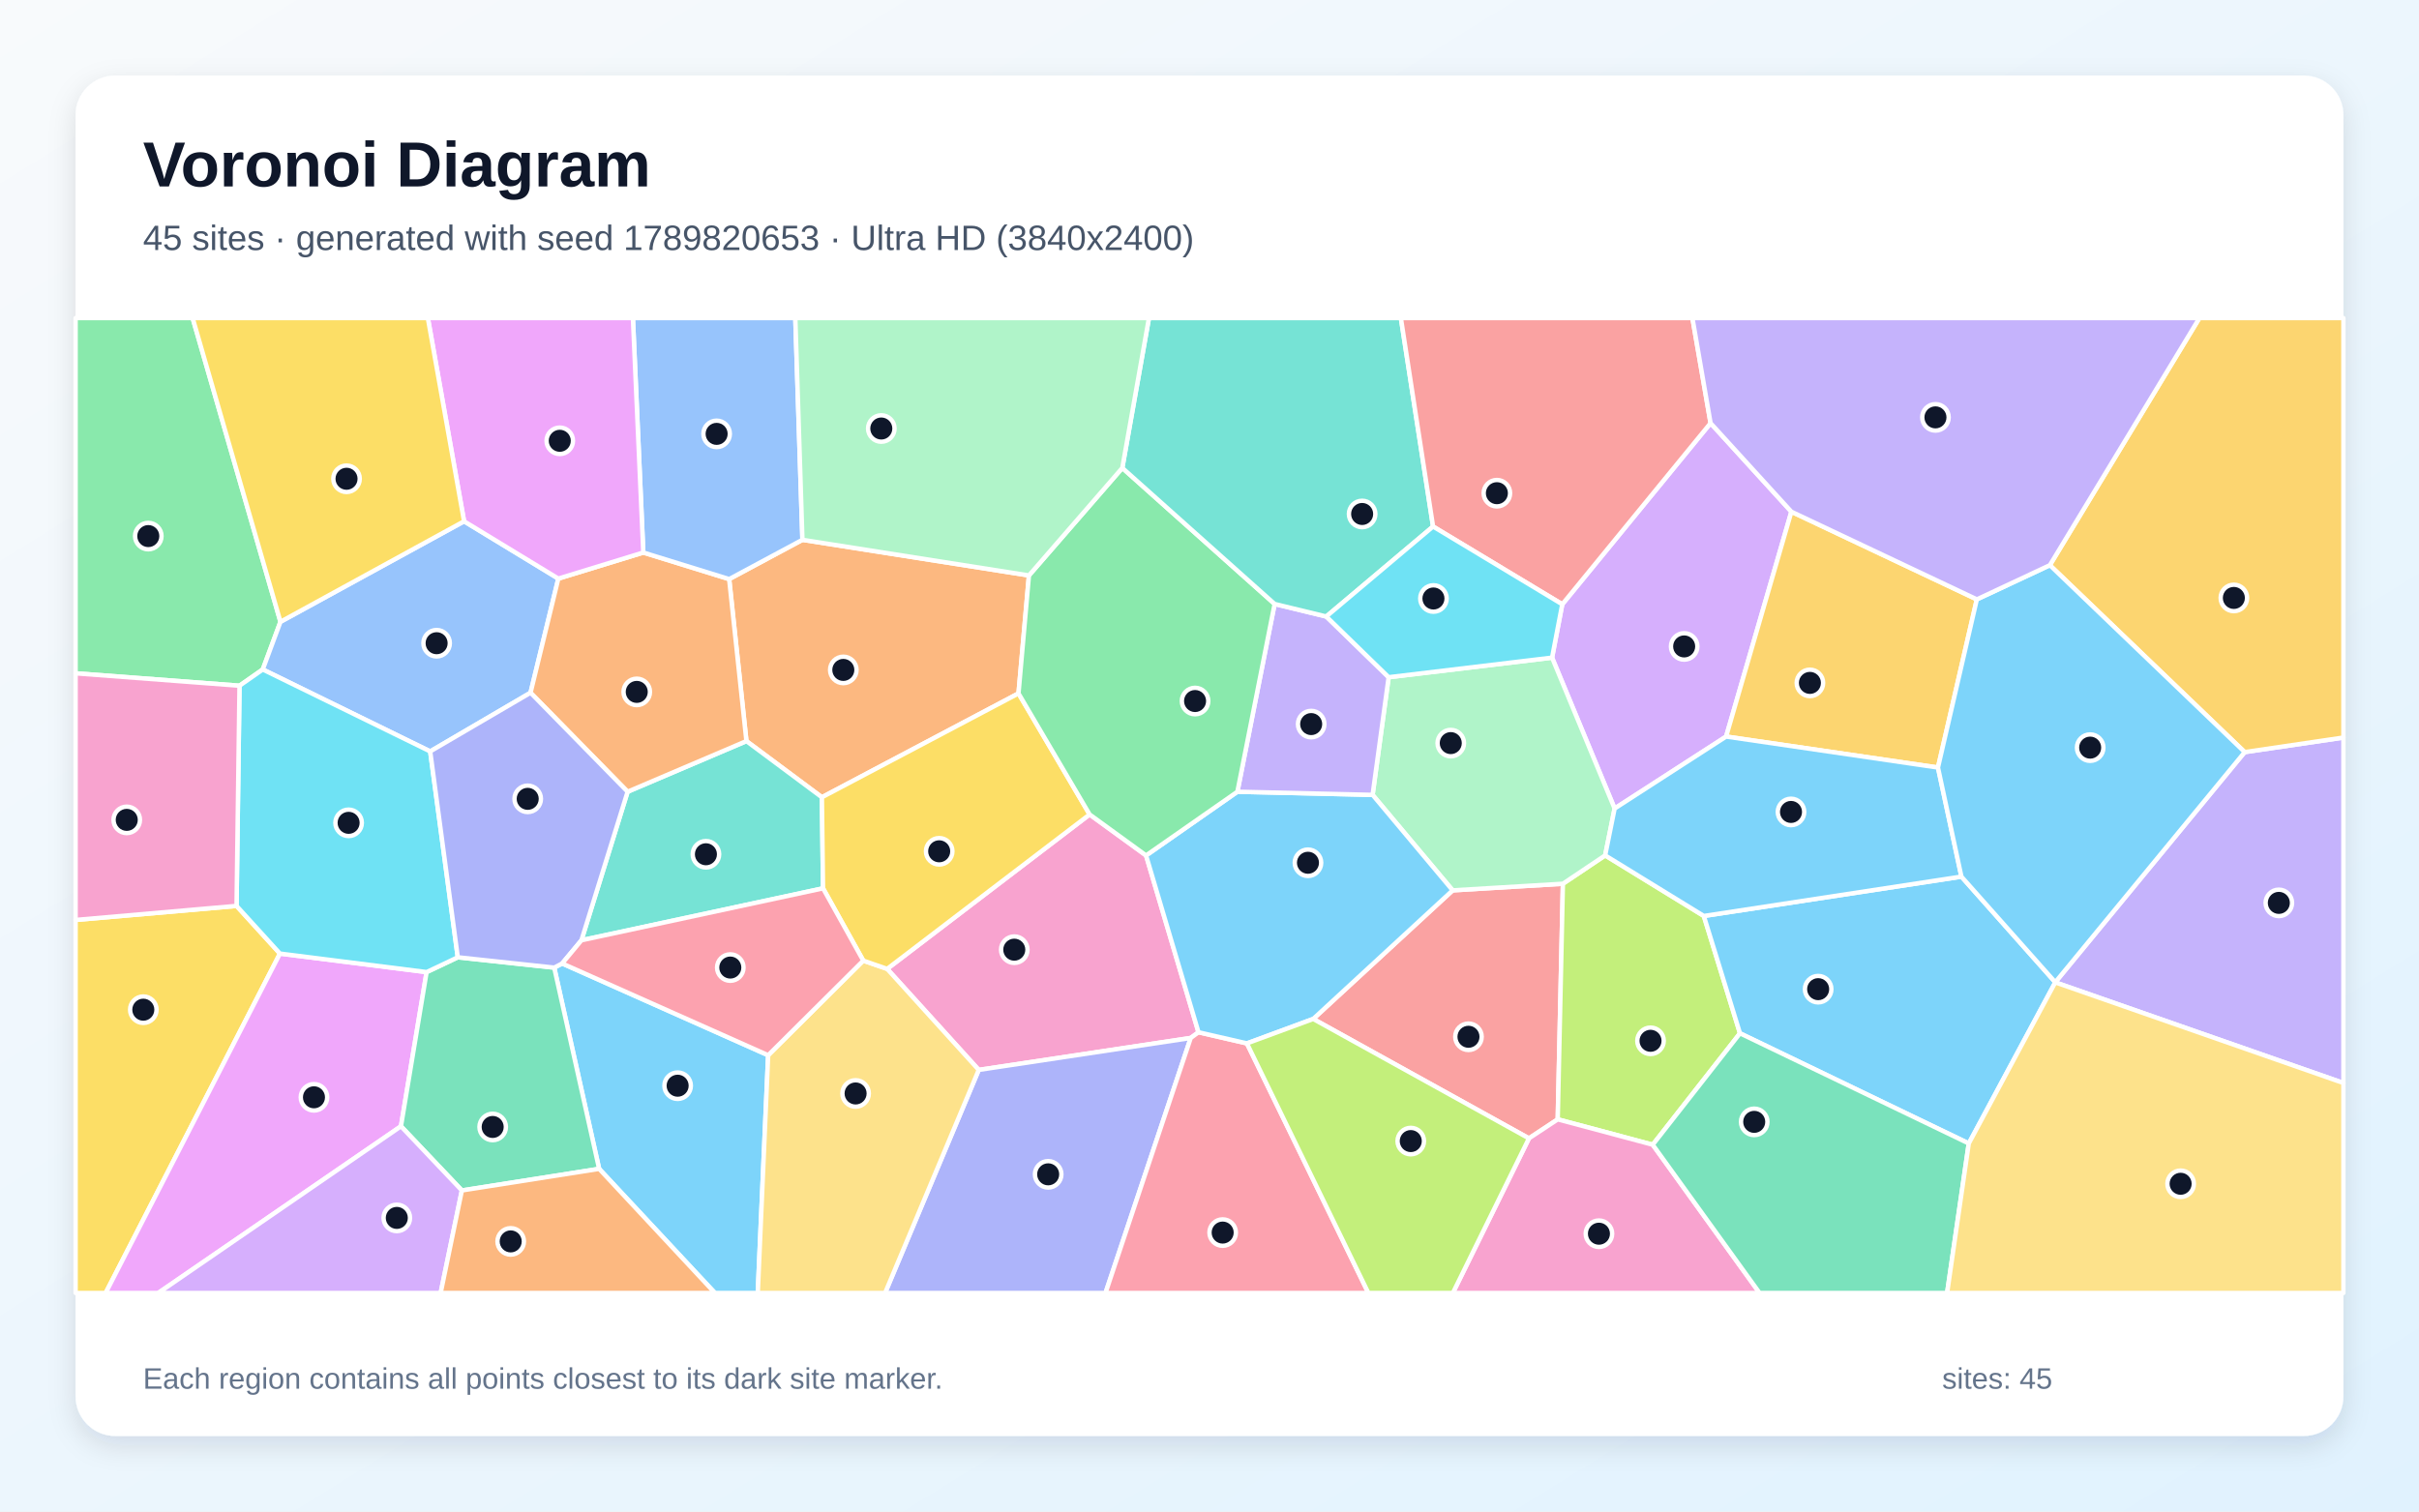
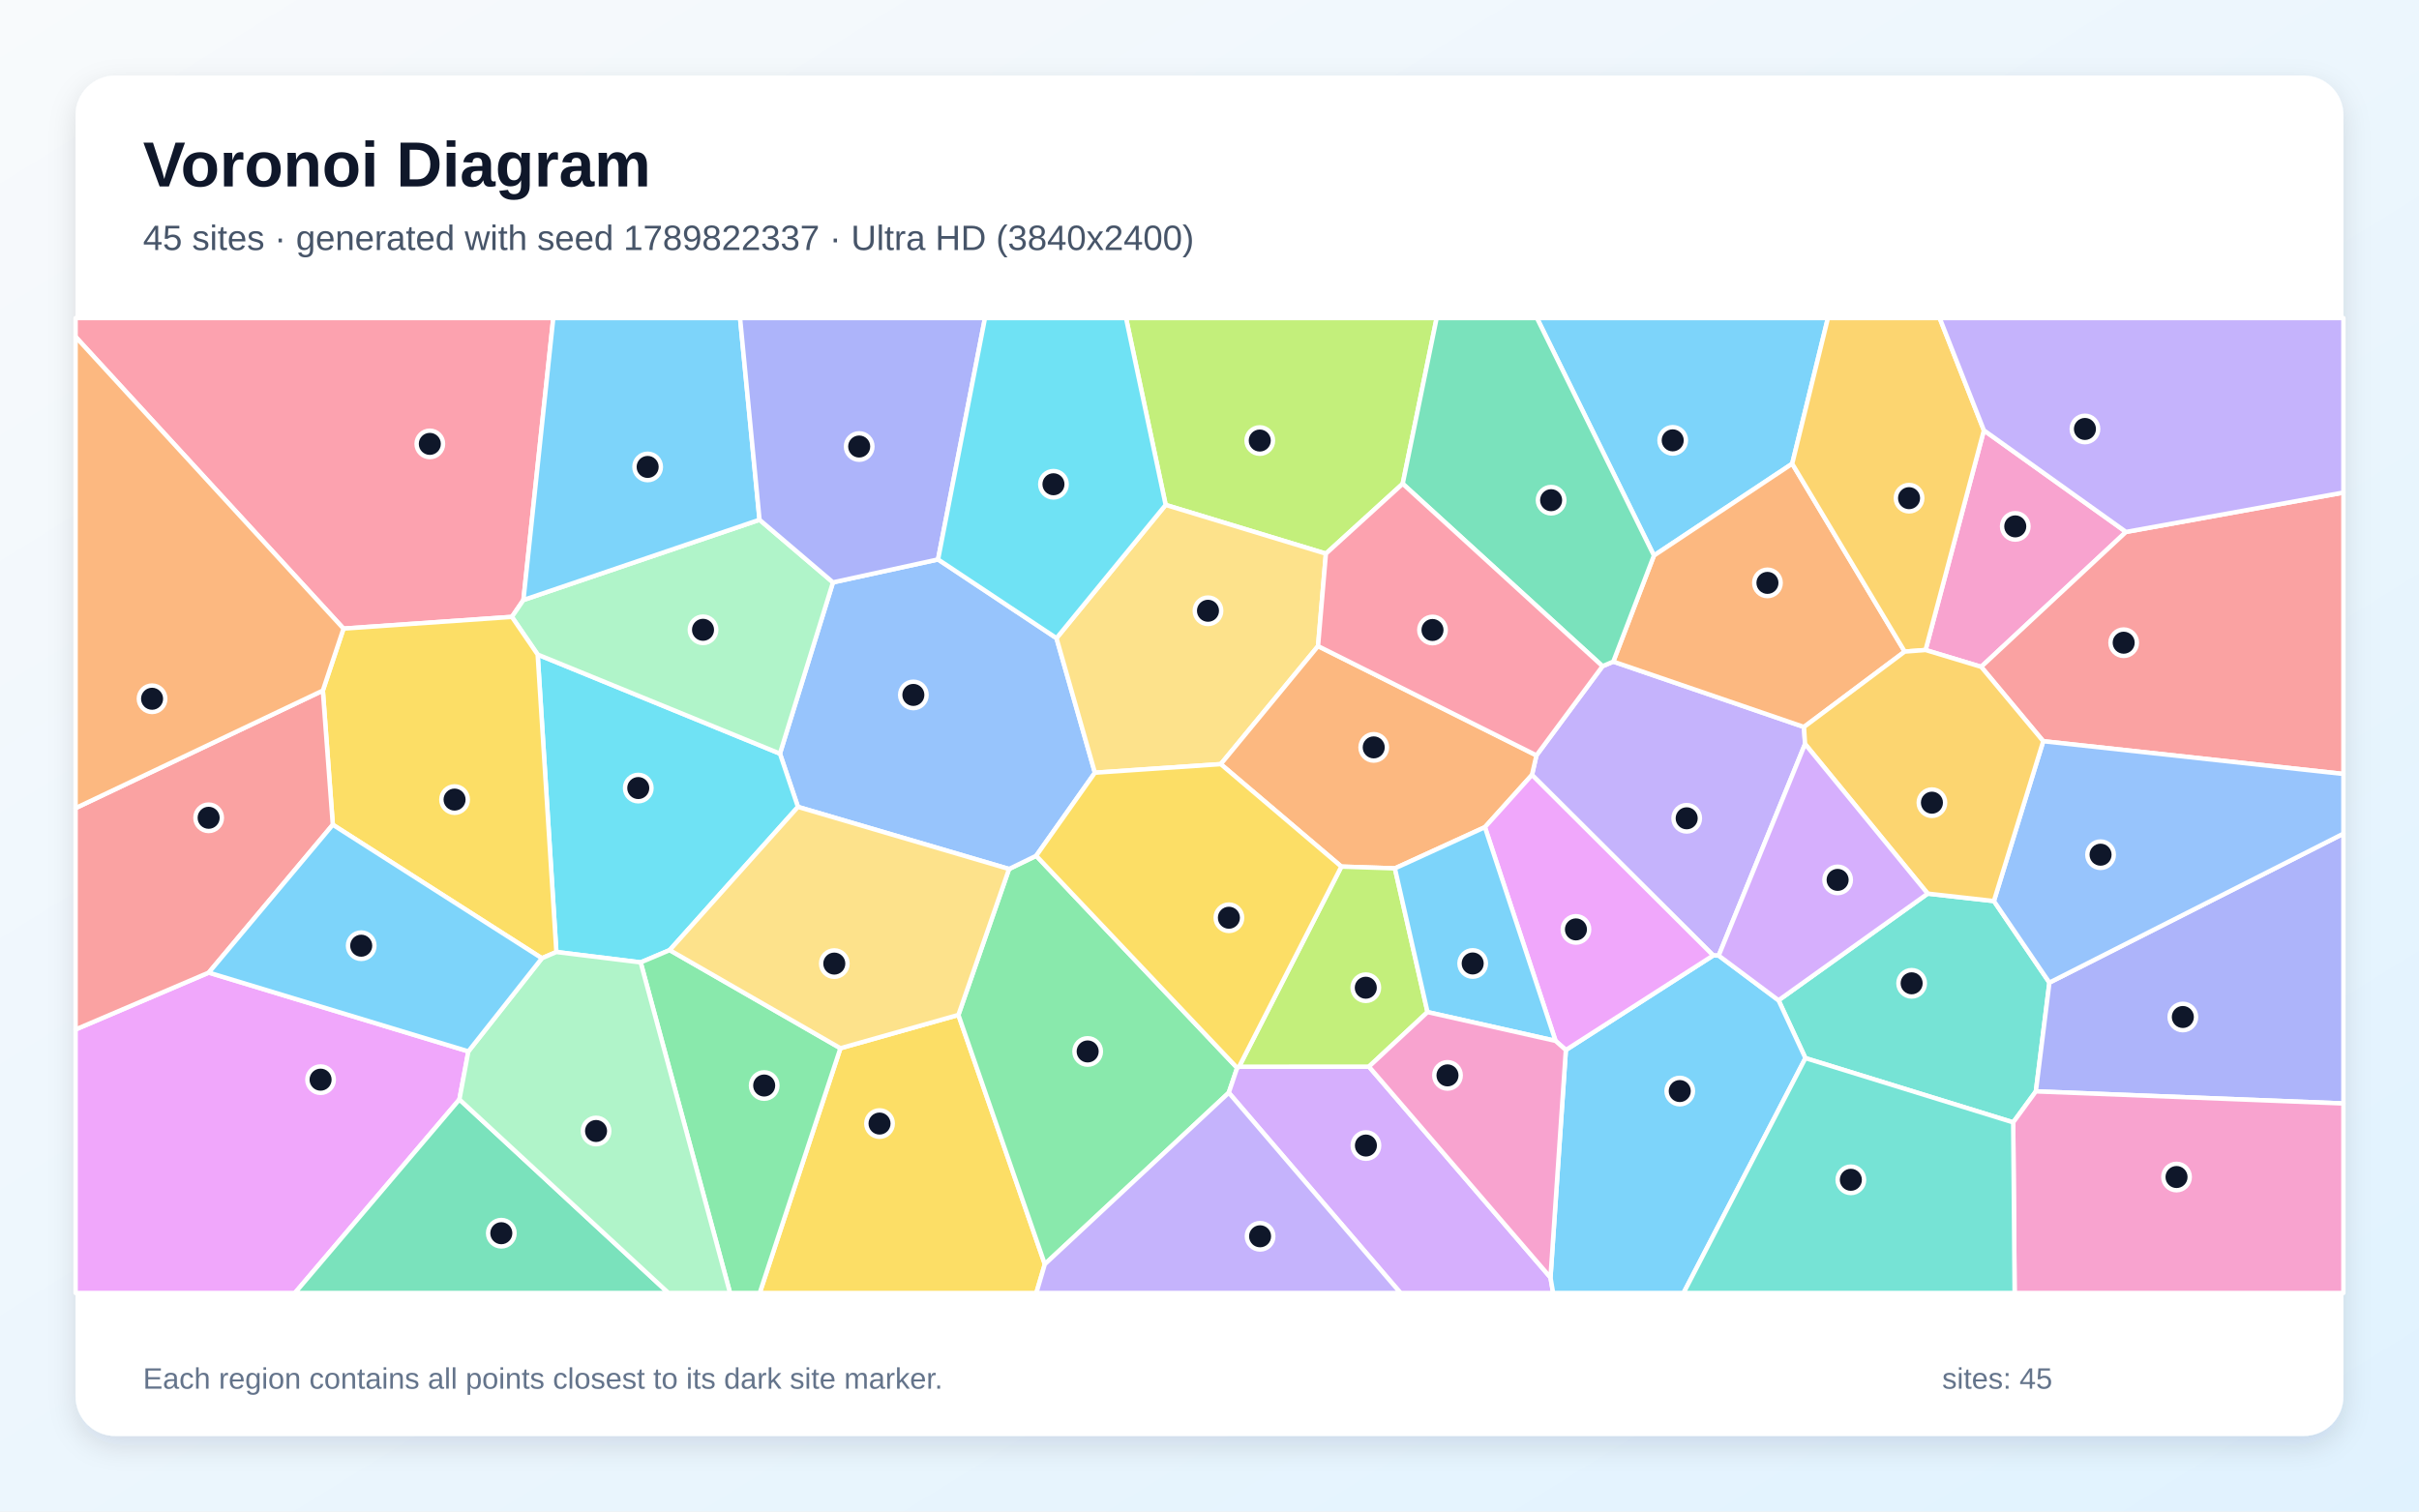
<svg xmlns="http://www.w3.org/2000/svg" width="3840" height="2400" viewBox="0 0 3840 2400" role="img" aria-labelledby="title description">
  <defs>
    <linearGradient id="background" x1="0" y1="0" x2="1" y2="1">
      <stop stop-color="#F8FAFC" />
      <stop offset="1" stop-color="#E0F2FE" />
    </linearGradient>
    <filter id="shadow" x="-5%" y="-5%" width="110%" height="110%">
      <feDropShadow dx="0" dy="15" stdDeviation="22" flood-color="#0F172A" flood-opacity=".12" />
    </filter>
  </defs>
  <rect width="3840" height="2400" fill="url(#background)" />
  <rect x="120" y="120" width="3600" height="2160" rx="63" fill="#FFFFFF" filter="url(#shadow)" />
  <g font-family="Arial, sans-serif">
    <text x="227" y="296" font-size="101" font-weight="700" fill="#0F172A">Voronoi Diagram</text>
-     <text x="227" y="397" font-size="56" fill="#475569">45 sites · generated with seed 1789820653 · Ultra HD (3840x2400)</text>
+     <text x="227" y="397" font-size="56" fill="#475569">45 sites · generated with seed 1789822337 · Ultra HD (3840x2400)</text>
  </g>
  <g stroke="#FFFFFF" stroke-width="7" stroke-linejoin="round">
-     <polygon points="951.1,1855.9 879.8,1536.4 892.4,1529.8 1219.4,1675.5 1202.9,2053.0 1134.9,2053.0" fill="#38BDF8" fill-opacity="0.65" />
-     <polygon points="3262.6,1559.8 3262.6,1559.6 3563.3,1194.2 3720.0,1171.1 3720.0,1719.6" fill="#A78BFA" fill-opacity="0.65" />
-     <polygon points="1729.7,1293.2 1819.3,1358.3 1902.5,1639.0 1890.2,1648.1 1553.7,1698.8 1408.3,1538.4" fill="#F472B6" fill-opacity="0.65" />
-     <polygon points="1273.8,857.1 1633.4,913.7 1616.8,1101.0 1304.7,1265.9 1184.9,1176.7 1157.5,919.5" fill="#FB923C" fill-opacity="0.65" />
-     <polygon points="120.0,1460.7 375.5,1438.4 444.4,1514.1 167.7,2053.0 120.0,2053.0" fill="#FACC15" fill-opacity="0.65" />
-     <polygon points="445.2,987.3 417.1,1063.0 380.2,1088.8 120.0,1069.1 120.0,505.0 305.8,505.0" fill="#4ADE80" fill-opacity="0.65" />
-     <polygon points="923.0,1493.0 996.3,1257.1 1184.9,1176.7 1304.7,1265.9 1306.5,1410.5" fill="#2DD4BF" fill-opacity="0.65" />
-     <polygon points="736.7,827.7 886.3,918.7 842.2,1099.9 682.9,1193.1 417.1,1063.0 445.2,987.3" fill="#60A5FA" fill-opacity="0.65" />
-     <polygon points="444.4,1514.1 677.2,1543.5 636.5,1788.3 251.2,2053.0 167.7,2053.0" fill="#E879F9" fill-opacity="0.65" />
-     <polygon points="733.2,1890.2 636.5,1788.3 677.2,1543.5 726.7,1520.0 879.8,1536.4 951.1,1855.9" fill="#34D399" fill-opacity="0.65" />
-     <polygon points="2427.1,1807.5 2084.6,1617.9 2306.0,1413.7 2481.0,1403.2 2472.8,1777.3" fill="#F87171" fill-opacity="0.65" />
-     <polygon points="1553.7,1698.8 1890.2,1648.1 1754.9,2053.0 1405.0,2053.0" fill="#818CF8" fill-opacity="0.65" />
-     <polygon points="3563.3,1194.2 3254.0,897.4 3491.4,505.0 3720.0,505.0 3720.0,1171.1" fill="#FBBF24" fill-opacity="0.65" />
-     <polygon points="2623.6,1817.6 2472.8,1777.3 2481.0,1403.2 2548.1,1358.2 2704.7,1454.4 2762.1,1640.7" fill="#A3E635" fill-opacity="0.65" />
-     <polygon points="2843.7,812.5 2740.1,1169.5 2563.1,1283.8 2463.8,1044.2 2480.0,959.5 2715.4,671.8" fill="#C084FC" fill-opacity="0.65" />
-     <polygon points="1890.2,1648.1 1902.5,1639.0 1979.4,1656.7 2172.2,2053.0 1754.9,2053.0" fill="#FB7185" fill-opacity="0.65" />
-     <polygon points="726.7,1520.0 677.2,1543.5 444.4,1514.1 375.5,1438.4 380.2,1088.8 417.1,1063.0 682.9,1193.1" fill="#22D3EE" fill-opacity="0.65" />
-     <polygon points="2204.4,1075.3 2463.8,1044.2 2563.1,1283.8 2548.1,1358.2 2481.0,1403.2 2306.0,1413.7 2178.9,1262.1" fill="#86EFAC" fill-opacity="0.65" />
-     <polygon points="1219.4,1675.5 1370.4,1525.3 1408.3,1538.4 1553.7,1698.8 1405.0,2053.0 1202.9,2053.0" fill="#FCD34D" fill-opacity="0.65" />
-     <polygon points="3125.3,1815.6 2762.1,1640.7 2704.7,1454.4 3113.6,1391.9 3262.6,1559.6 3262.6,1559.8" fill="#38BDF8" fill-opacity="0.65" />
-     <polygon points="1964.3,1257.1 2178.9,1262.1 2306.0,1413.7 2084.6,1617.9 1979.4,1656.7 1902.5,1639.0 1819.3,1358.3" fill="#38BDF8" fill-opacity="0.65" />
-     <polygon points="2105.4,978.9 2204.4,1075.3 2178.9,1262.1 1964.3,1257.1 2023.4,959.0" fill="#A78BFA" fill-opacity="0.65" />
-     <polygon points="2427.1,1807.5 2472.8,1777.3 2623.6,1817.6 2793.2,2053.0 2306.3,2053.0" fill="#F472B6" fill-opacity="0.65" />
-     <polygon points="1021.2,877.3 1157.5,919.5 1184.9,1176.7 996.3,1257.1 842.2,1099.9 886.3,918.7" fill="#FB923C" fill-opacity="0.65" />
-     <polygon points="1729.7,1293.2 1408.3,1538.4 1370.4,1525.3 1306.5,1410.5 1304.7,1265.9 1616.8,1101.0" fill="#FACC15" fill-opacity="0.65" />
-     <polygon points="1781.6,743.0 2023.4,959.0 1964.3,1257.1 1819.3,1358.3 1729.7,1293.2 1616.8,1101.0 1633.4,913.7" fill="#4ADE80" fill-opacity="0.65" />
-     <polygon points="2274.9,836.0 2105.4,978.9 2023.4,959.0 1781.6,743.0 1823.9,505.0 2223.8,505.0" fill="#2DD4BF" fill-opacity="0.65" />
-     <polygon points="1273.8,857.1 1157.5,919.5 1021.2,877.3 1004.7,505.0 1262.5,505.0" fill="#60A5FA" fill-opacity="0.65" />
-     <polygon points="1021.2,877.3 886.3,918.7 736.7,827.7 679.2,505.0 1004.7,505.0" fill="#E879F9" fill-opacity="0.65" />
-     <polygon points="2623.6,1817.6 2762.1,1640.7 3125.3,1815.6 3090.9,2053.0 2793.2,2053.0" fill="#34D399" fill-opacity="0.65" />
-     <polygon points="2715.4,671.8 2480.0,959.5 2274.9,836.0 2223.8,505.0 2686.6,505.0" fill="#F87171" fill-opacity="0.65" />
-     <polygon points="682.9,1193.1 842.2,1099.9 996.3,1257.1 923.0,1493.0 892.4,1529.8 879.8,1536.4 726.7,1520.0" fill="#818CF8" fill-opacity="0.65" />
-     <polygon points="3138.1,951.7 3076.4,1218.7 2740.1,1169.5 2843.7,812.5" fill="#FBBF24" fill-opacity="0.65" />
-     <polygon points="1979.4,1656.7 2084.6,1617.9 2427.1,1807.5 2306.3,2053.0 2172.2,2053.0" fill="#A3E635" fill-opacity="0.65" />
-     <polygon points="636.5,1788.3 733.2,1890.2 699.5,2053.0 251.2,2053.0" fill="#C084FC" fill-opacity="0.65" />
-     <polygon points="923.0,1493.0 1306.5,1410.5 1370.4,1525.3 1219.4,1675.5 892.4,1529.8" fill="#FB7185" fill-opacity="0.65" />
-     <polygon points="2274.9,836.0 2480.0,959.5 2463.8,1044.2 2204.4,1075.3 2105.4,978.9" fill="#22D3EE" fill-opacity="0.65" />
-     <polygon points="1781.6,743.0 1633.4,913.7 1273.8,857.1 1262.5,505.0 1823.9,505.0" fill="#86EFAC" fill-opacity="0.65" />
-     <polygon points="3125.3,1815.6 3262.6,1559.8 3720.0,1719.6 3720.0,2053.0 3090.9,2053.0" fill="#FCD34D" fill-opacity="0.65" />
-     <polygon points="3113.6,1391.9 2704.7,1454.4 2548.1,1358.2 2563.1,1283.8 2740.1,1169.5 3076.4,1218.7" fill="#38BDF8" fill-opacity="0.65" />
-     <polygon points="3113.6,1391.9 3076.4,1218.7 3138.1,951.7 3254.0,897.4 3563.3,1194.2 3262.6,1559.6" fill="#38BDF8" fill-opacity="0.65" />
-     <polygon points="3254.0,897.4 3138.1,951.7 2843.7,812.5 2715.4,671.8 2686.6,505.0 3491.4,505.0" fill="#A78BFA" fill-opacity="0.65" />
-     <polygon points="375.5,1438.4 120.0,1460.7 120.0,1069.1 380.2,1088.8" fill="#F472B6" fill-opacity="0.65" />
-     <polygon points="733.2,1890.2 951.1,1855.9 1134.9,2053.0 699.5,2053.0" fill="#FB923C" fill-opacity="0.65" />
-     <polygon points="736.7,827.7 445.2,987.3 305.8,505.0 679.2,505.0" fill="#FACC15" fill-opacity="0.65" />
+     <polygon points="2845.0,736.3 2625.5,882.1 2439.8,505.0 2901.7,505.0" fill="#38BDF8" fill-opacity="0.65" />
+     <polygon points="2865.4,1181.3 2728.3,1517.3 2719.6,1517.1 2431.9,1230.4 2439.0,1199.4 2543.9,1057.8 2561.0,1050.5 2863.7,1154.3" fill="#A78BFA" fill-opacity="0.65" />
+     <polygon points="3374.9,844.6 3145.0,1058.8 3056.7,1032.1 3149.3,683.3" fill="#F472B6" fill-opacity="0.65" />
+     <polygon points="3023.6,1034.6 2863.7,1154.3 2561.0,1050.5 2625.5,882.1 2845.0,736.3" fill="#FB923C" fill-opacity="0.65" />
+     <polygon points="1334.1,1664.4 1521.4,1611.5 1658.6,2007.3 1645.1,2053.0 1206.0,2053.0" fill="#FACC15" fill-opacity="0.65" />
+     <polygon points="1658.6,2007.3 1521.4,1611.5 1601.8,1379.8 1644.9,1358.8 1963.9,1695.6 1950.6,1735.0" fill="#4ADE80" fill-opacity="0.65" />
+     <polygon points="3195.8,1782.1 2866.0,1680.1 2823.3,1588.3 3060.1,1418.9 3165.2,1430.7 3253.3,1560.2 3231.8,1732.9" fill="#2DD4BF" fill-opacity="0.65" />
+     <polygon points="1322.3,924.7 1489.1,888.3 1677.1,1013.3 1738.1,1226.9 1644.9,1358.8 1601.8,1379.8 1266.7,1281.2 1238.1,1196.6" fill="#60A5FA" fill-opacity="0.65" />
+     <polygon points="120.0,1634.6 331.4,1544.3 743.5,1669.4 729.3,1745.7 468.1,2053.0 120.0,2053.0" fill="#E879F9" fill-opacity="0.65" />
+     <polygon points="729.3,1745.7 1061.1,2053.0 468.1,2053.0" fill="#34D399" fill-opacity="0.65" />
+     <polygon points="3243.5,1176.9 3145.0,1058.8 3374.9,844.6 3720.0,782.1 3720.0,1228.9" fill="#F87171" fill-opacity="0.65" />
+     <polygon points="3231.8,1732.9 3253.3,1560.2 3720.0,1323.7 3720.0,1752.1" fill="#818CF8" fill-opacity="0.65" />
+     <polygon points="3149.3,683.3 3056.7,1032.1 3023.6,1034.6 2845.0,736.3 2901.7,505.0 3079.1,505.0" fill="#FBBF24" fill-opacity="0.65" />
+     <polygon points="2226.7,768.1 2104.8,879.1 1850.4,801.7 1787.5,505.0 2280.6,505.0" fill="#A3E635" fill-opacity="0.65" />
+     <polygon points="1950.6,1735.0 1963.9,1695.6 1967.0,1693.7 2173.1,1693.6 2461.3,2028.5 2465.5,2053.0 2223.2,2053.0" fill="#C084FC" fill-opacity="0.65" />
+     <polygon points="830.9,952.7 812.6,979.5 545.3,998.1 120.0,534.8 120.0,505.0 878.3,505.0" fill="#FB7185" fill-opacity="0.65" />
+     <polygon points="1063.1,1508.6 1017.0,1528.1 883.2,1511.6 853.5,1039.3 1238.1,1196.6 1266.7,1281.2" fill="#22D3EE" fill-opacity="0.65" />
+     <polygon points="1205.7,825.3 1322.3,924.7 1238.1,1196.6 853.5,1039.3 812.6,979.5 830.9,952.7" fill="#86EFAC" fill-opacity="0.65" />
+     <polygon points="2092.3,1025.9 1937.9,1213.3 1738.1,1226.9 1677.1,1013.3 1850.4,801.7 2104.8,879.1" fill="#FCD34D" fill-opacity="0.65" />
+     <polygon points="1205.7,825.3 830.9,952.7 878.3,505.0 1174.8,505.0" fill="#38BDF8" fill-opacity="0.65" />
+     <polygon points="2461.3,2028.5 2485.7,1667.2 2719.6,1517.1 2728.3,1517.3 2823.3,1588.3 2866.0,1680.1 2672.5,2053.0 2465.5,2053.0" fill="#38BDF8" fill-opacity="0.65" />
+     <polygon points="3374.9,844.6 3149.3,683.3 3079.1,505.0 3720.0,505.0 3720.0,782.1" fill="#A78BFA" fill-opacity="0.65" />
+     <polygon points="3195.8,1782.1 3231.8,1732.9 3720.0,1752.1 3720.0,2053.0 3198.1,2053.0" fill="#F472B6" fill-opacity="0.65" />
+     <polygon points="2357.2,1313.4 2214.3,1378.8 2129.3,1376.0 1937.9,1213.3 2092.3,1025.9 2439.0,1199.4 2431.9,1230.4" fill="#FB923C" fill-opacity="0.65" />
+     <polygon points="853.5,1039.3 883.2,1511.6 860.2,1521.5 528.3,1309.5 512.5,1096.5 545.3,998.1 812.6,979.5" fill="#FACC15" fill-opacity="0.65" />
+     <polygon points="1017.0,1528.1 1063.1,1508.6 1334.1,1664.4 1206.0,2053.0 1158.9,2053.0" fill="#4ADE80" fill-opacity="0.65" />
+     <polygon points="2866.0,1680.1 3195.8,1782.1 3198.1,2053.0 2672.5,2053.0" fill="#2DD4BF" fill-opacity="0.65" />
+     <polygon points="3253.3,1560.2 3165.2,1430.7 3243.5,1176.9 3720.0,1228.9 3720.0,1323.7" fill="#60A5FA" fill-opacity="0.65" />
+     <polygon points="2485.7,1667.2 2469.3,1652.7 2357.2,1313.4 2431.9,1230.4 2719.6,1517.1" fill="#E879F9" fill-opacity="0.65" />
+     <polygon points="2226.7,768.1 2280.6,505.0 2439.8,505.0 2625.5,882.1 2561.0,1050.5 2543.9,1057.8" fill="#34D399" fill-opacity="0.65" />
+     <polygon points="512.5,1096.5 528.3,1309.5 331.4,1544.3 120.0,1634.6 120.0,1283.1" fill="#F87171" fill-opacity="0.65" />
+     <polygon points="1489.1,888.3 1322.3,924.7 1205.7,825.3 1174.8,505.0 1563.6,505.0" fill="#818CF8" fill-opacity="0.65" />
+     <polygon points="3243.5,1176.9 3165.2,1430.7 3060.1,1418.9 2865.4,1181.3 2863.7,1154.3 3023.6,1034.6 3056.7,1032.1 3145.0,1058.8" fill="#FBBF24" fill-opacity="0.65" />
+     <polygon points="2266.1,1607.0 2173.1,1693.6 1967.0,1693.7 2129.3,1376.0 2214.3,1378.8" fill="#A3E635" fill-opacity="0.65" />
+     <polygon points="3060.1,1418.9 2823.3,1588.3 2728.3,1517.3 2865.4,1181.3" fill="#C084FC" fill-opacity="0.65" />
+     <polygon points="2092.3,1025.9 2104.8,879.1 2226.7,768.1 2543.9,1057.8 2439.0,1199.4" fill="#FB7185" fill-opacity="0.65" />
+     <polygon points="1850.4,801.7 1677.1,1013.3 1489.1,888.3 1563.6,505.0 1787.5,505.0" fill="#22D3EE" fill-opacity="0.65" />
+     <polygon points="729.3,1745.7 743.5,1669.4 860.2,1521.5 883.2,1511.6 1017.0,1528.1 1158.9,2053.0 1061.1,2053.0" fill="#86EFAC" fill-opacity="0.65" />
+     <polygon points="1063.1,1508.6 1266.7,1281.2 1601.8,1379.8 1521.4,1611.5 1334.1,1664.4" fill="#FCD34D" fill-opacity="0.65" />
+     <polygon points="528.3,1309.5 860.2,1521.5 743.5,1669.4 331.4,1544.3" fill="#38BDF8" fill-opacity="0.65" />
+     <polygon points="2469.3,1652.7 2266.1,1607.0 2214.3,1378.8 2357.2,1313.4" fill="#38BDF8" fill-opacity="0.65" />
+     <polygon points="1658.6,2007.3 1950.6,1735.0 2223.2,2053.0 1645.1,2053.0" fill="#A78BFA" fill-opacity="0.65" />
+     <polygon points="2266.1,1607.0 2469.3,1652.7 2485.7,1667.2 2461.3,2028.5 2173.1,1693.6" fill="#F472B6" fill-opacity="0.65" />
+     <polygon points="545.3,998.1 512.5,1096.5 120.0,1283.1 120.0,534.8" fill="#FB923C" fill-opacity="0.65" />
+     <polygon points="2129.3,1376.0 1967.0,1693.7 1963.9,1695.6 1644.9,1358.8 1738.1,1226.9 1937.9,1213.3" fill="#FACC15" fill-opacity="0.65" />
  </g>
  <g>
-     <circle cx="1075.7" cy="1723.9" r="21" fill="#0F172A" stroke="#FFFFFF" stroke-width="7" />
-     <circle cx="3617.5" cy="1433.6" r="21" fill="#0F172A" stroke="#FFFFFF" stroke-width="7" />
-     <circle cx="1610.1" cy="1507.9" r="21" fill="#0F172A" stroke="#FFFFFF" stroke-width="7" />
-     <circle cx="1338.7" cy="1063.7" r="21" fill="#0F172A" stroke="#FFFFFF" stroke-width="7" />
-     <circle cx="227.5" cy="1603.2" r="21" fill="#0F172A" stroke="#FFFFFF" stroke-width="7" />
-     <circle cx="235.4" cy="851.2" r="21" fill="#0F172A" stroke="#FFFFFF" stroke-width="7" />
-     <circle cx="1120.6" cy="1356.4" r="21" fill="#0F172A" stroke="#FFFFFF" stroke-width="7" />
-     <circle cx="693.1" cy="1021.3" r="21" fill="#0F172A" stroke="#FFFFFF" stroke-width="7" />
-     <circle cx="498.4" cy="1742.3" r="21" fill="#0F172A" stroke="#FFFFFF" stroke-width="7" />
-     <circle cx="782.1" cy="1789.4" r="21" fill="#0F172A" stroke="#FFFFFF" stroke-width="7" />
-     <circle cx="2331.1" cy="1646.2" r="21" fill="#0F172A" stroke="#FFFFFF" stroke-width="7" />
-     <circle cx="1663.9" cy="1864.6" r="21" fill="#0F172A" stroke="#FFFFFF" stroke-width="7" />
-     <circle cx="3546.1" cy="949.4" r="21" fill="#0F172A" stroke="#FFFFFF" stroke-width="7" />
-     <circle cx="2620.1" cy="1652.6" r="21" fill="#0F172A" stroke="#FFFFFF" stroke-width="7" />
-     <circle cx="2673.5" cy="1026.4" r="21" fill="#0F172A" stroke="#FFFFFF" stroke-width="7" />
-     <circle cx="1940.9" cy="1957.1" r="21" fill="#0F172A" stroke="#FFFFFF" stroke-width="7" />
-     <circle cx="553.4" cy="1306.5" r="21" fill="#0F172A" stroke="#FFFFFF" stroke-width="7" />
-     <circle cx="2303.0" cy="1179.9" r="21" fill="#0F172A" stroke="#FFFFFF" stroke-width="7" />
-     <circle cx="1358.2" cy="1736.2" r="21" fill="#0F172A" stroke="#FFFFFF" stroke-width="7" />
-     <circle cx="2886.2" cy="1570.6" r="21" fill="#0F172A" stroke="#FFFFFF" stroke-width="7" />
-     <circle cx="2076.3" cy="1369.9" r="21" fill="#0F172A" stroke="#FFFFFF" stroke-width="7" />
-     <circle cx="2081.4" cy="1149.7" r="21" fill="#0F172A" stroke="#FFFFFF" stroke-width="7" />
-     <circle cx="2538.2" cy="1958.9" r="21" fill="#0F172A" stroke="#FFFFFF" stroke-width="7" />
-     <circle cx="1010.8" cy="1098.6" r="21" fill="#0F172A" stroke="#FFFFFF" stroke-width="7" />
-     <circle cx="1490.9" cy="1351.7" r="21" fill="#0F172A" stroke="#FFFFFF" stroke-width="7" />
-     <circle cx="1897.1" cy="1113.1" r="21" fill="#0F172A" stroke="#FFFFFF" stroke-width="7" />
-     <circle cx="2162.3" cy="816.1" r="21" fill="#0F172A" stroke="#FFFFFF" stroke-width="7" />
-     <circle cx="1137.6" cy="688.9" r="21" fill="#0F172A" stroke="#FFFFFF" stroke-width="7" />
-     <circle cx="888.6" cy="699.9" r="21" fill="#0F172A" stroke="#FFFFFF" stroke-width="7" />
-     <circle cx="2784.7" cy="1781.3" r="21" fill="#0F172A" stroke="#FFFFFF" stroke-width="7" />
-     <circle cx="2376.2" cy="783.1" r="21" fill="#0F172A" stroke="#FFFFFF" stroke-width="7" />
-     <circle cx="837.7" cy="1268.4" r="21" fill="#0F172A" stroke="#FFFFFF" stroke-width="7" />
-     <circle cx="2873.1" cy="1084.3" r="21" fill="#0F172A" stroke="#FFFFFF" stroke-width="7" />
-     <circle cx="2239.5" cy="1811.8" r="21" fill="#0F172A" stroke="#FFFFFF" stroke-width="7" />
-     <circle cx="629.9" cy="1933.8" r="21" fill="#0F172A" stroke="#FFFFFF" stroke-width="7" />
-     <circle cx="1159.3" cy="1536.3" r="21" fill="#0F172A" stroke="#FFFFFF" stroke-width="7" />
-     <circle cx="2275.5" cy="950.3" r="21" fill="#0F172A" stroke="#FFFFFF" stroke-width="7" />
-     <circle cx="1399.0" cy="680.4" r="21" fill="#0F172A" stroke="#FFFFFF" stroke-width="7" />
-     <circle cx="3461.6" cy="1879.6" r="21" fill="#0F172A" stroke="#FFFFFF" stroke-width="7" />
-     <circle cx="2843.1" cy="1289.2" r="21" fill="#0F172A" stroke="#FFFFFF" stroke-width="7" />
-     <circle cx="3318.0" cy="1187.1" r="21" fill="#0F172A" stroke="#FFFFFF" stroke-width="7" />
-     <circle cx="3072.4" cy="662.7" r="21" fill="#0F172A" stroke="#FFFFFF" stroke-width="7" />
-     <circle cx="201.2" cy="1301.8" r="21" fill="#0F172A" stroke="#FFFFFF" stroke-width="7" />
-     <circle cx="810.7" cy="1971.1" r="21" fill="#0F172A" stroke="#FFFFFF" stroke-width="7" />
-     <circle cx="550.1" cy="760.2" r="21" fill="#0F172A" stroke="#FFFFFF" stroke-width="7" />
+     <circle cx="2655.3" cy="699.2" r="21" fill="#0F172A" stroke="#FFFFFF" stroke-width="7" />
+     <circle cx="2677.5" cy="1299.3" r="21" fill="#0F172A" stroke="#FFFFFF" stroke-width="7" />
+     <circle cx="3199.1" cy="835.8" r="21" fill="#0F172A" stroke="#FFFFFF" stroke-width="7" />
+     <circle cx="2805.7" cy="925.5" r="21" fill="#0F172A" stroke="#FFFFFF" stroke-width="7" />
+     <circle cx="1396.2" cy="1784.0" r="21" fill="#0F172A" stroke="#FFFFFF" stroke-width="7" />
+     <circle cx="1726.6" cy="1669.5" r="21" fill="#0F172A" stroke="#FFFFFF" stroke-width="7" />
+     <circle cx="3034.6" cy="1561.3" r="21" fill="#0F172A" stroke="#FFFFFF" stroke-width="7" />
+     <circle cx="1449.9" cy="1103.4" r="21" fill="#0F172A" stroke="#FFFFFF" stroke-width="7" />
+     <circle cx="508.9" cy="1714.3" r="21" fill="#0F172A" stroke="#FFFFFF" stroke-width="7" />
+     <circle cx="795.8" cy="1958.1" r="21" fill="#0F172A" stroke="#FFFFFF" stroke-width="7" />
+     <circle cx="3371.2" cy="1020.5" r="21" fill="#0F172A" stroke="#FFFFFF" stroke-width="7" />
+     <circle cx="3465.1" cy="1614.8" r="21" fill="#0F172A" stroke="#FFFFFF" stroke-width="7" />
+     <circle cx="3030.5" cy="791.0" r="21" fill="#0F172A" stroke="#FFFFFF" stroke-width="7" />
+     <circle cx="1999.8" cy="699.5" r="21" fill="#0F172A" stroke="#FFFFFF" stroke-width="7" />
+     <circle cx="2168.3" cy="1818.9" r="21" fill="#0F172A" stroke="#FFFFFF" stroke-width="7" />
+     <circle cx="682.3" cy="704.8" r="21" fill="#0F172A" stroke="#FFFFFF" stroke-width="7" />
+     <circle cx="1013.2" cy="1251.3" r="21" fill="#0F172A" stroke="#FFFFFF" stroke-width="7" />
+     <circle cx="1116.0" cy="1000.0" r="21" fill="#0F172A" stroke="#FFFFFF" stroke-width="7" />
+     <circle cx="1917.6" cy="969.8" r="21" fill="#0F172A" stroke="#FFFFFF" stroke-width="7" />
+     <circle cx="1028.1" cy="741.4" r="21" fill="#0F172A" stroke="#FFFFFF" stroke-width="7" />
+     <circle cx="2666.5" cy="1732.4" r="21" fill="#0F172A" stroke="#FFFFFF" stroke-width="7" />
+     <circle cx="3309.7" cy="681.1" r="21" fill="#0F172A" stroke="#FFFFFF" stroke-width="7" />
+     <circle cx="3455.1" cy="1868.9" r="21" fill="#0F172A" stroke="#FFFFFF" stroke-width="7" />
+     <circle cx="2180.7" cy="1186.7" r="21" fill="#0F172A" stroke="#FFFFFF" stroke-width="7" />
+     <circle cx="721.6" cy="1269.6" r="21" fill="#0F172A" stroke="#FFFFFF" stroke-width="7" />
+     <circle cx="1213.1" cy="1723.6" r="21" fill="#0F172A" stroke="#FFFFFF" stroke-width="7" />
+     <circle cx="2938.1" cy="1873.3" r="21" fill="#0F172A" stroke="#FFFFFF" stroke-width="7" />
+     <circle cx="3334.5" cy="1357.1" r="21" fill="#0F172A" stroke="#FFFFFF" stroke-width="7" />
+     <circle cx="2501.7" cy="1475.7" r="21" fill="#0F172A" stroke="#FFFFFF" stroke-width="7" />
+     <circle cx="2462.3" cy="794.2" r="21" fill="#0F172A" stroke="#FFFFFF" stroke-width="7" />
+     <circle cx="331.2" cy="1298.5" r="21" fill="#0F172A" stroke="#FFFFFF" stroke-width="7" />
+     <circle cx="1363.9" cy="709.0" r="21" fill="#0F172A" stroke="#FFFFFF" stroke-width="7" />
+     <circle cx="3066.8" cy="1274.5" r="21" fill="#0F172A" stroke="#FFFFFF" stroke-width="7" />
+     <circle cx="2168.1" cy="1568.3" r="21" fill="#0F172A" stroke="#FFFFFF" stroke-width="7" />
+     <circle cx="2917.1" cy="1397.1" r="21" fill="#0F172A" stroke="#FFFFFF" stroke-width="7" />
+     <circle cx="2274.0" cy="1000.3" r="21" fill="#0F172A" stroke="#FFFFFF" stroke-width="7" />
+     <circle cx="1672.3" cy="768.9" r="21" fill="#0F172A" stroke="#FFFFFF" stroke-width="7" />
+     <circle cx="946.2" cy="1795.8" r="21" fill="#0F172A" stroke="#FFFFFF" stroke-width="7" />
+     <circle cx="1324.4" cy="1530.0" r="21" fill="#0F172A" stroke="#FFFFFF" stroke-width="7" />
+     <circle cx="573.4" cy="1501.6" r="21" fill="#0F172A" stroke="#FFFFFF" stroke-width="7" />
+     <circle cx="2337.8" cy="1529.8" r="21" fill="#0F172A" stroke="#FFFFFF" stroke-width="7" />
+     <circle cx="2000.3" cy="1963.0" r="21" fill="#0F172A" stroke="#FFFFFF" stroke-width="7" />
+     <circle cx="2297.8" cy="1707.5" r="21" fill="#0F172A" stroke="#FFFFFF" stroke-width="7" />
+     <circle cx="241.4" cy="1109.5" r="21" fill="#0F172A" stroke="#FFFFFF" stroke-width="7" />
+     <circle cx="1950.8" cy="1457.2" r="21" fill="#0F172A" stroke="#FFFFFF" stroke-width="7" />
  </g>
  <g font-family="Arial, sans-serif" font-size="47" fill="#64748B">
    <text x="227" y="2205">Each region contains all points closest to its dark site marker.</text>
    <text x="3083" y="2205">sites: 45</text>
  </g>
</svg>
